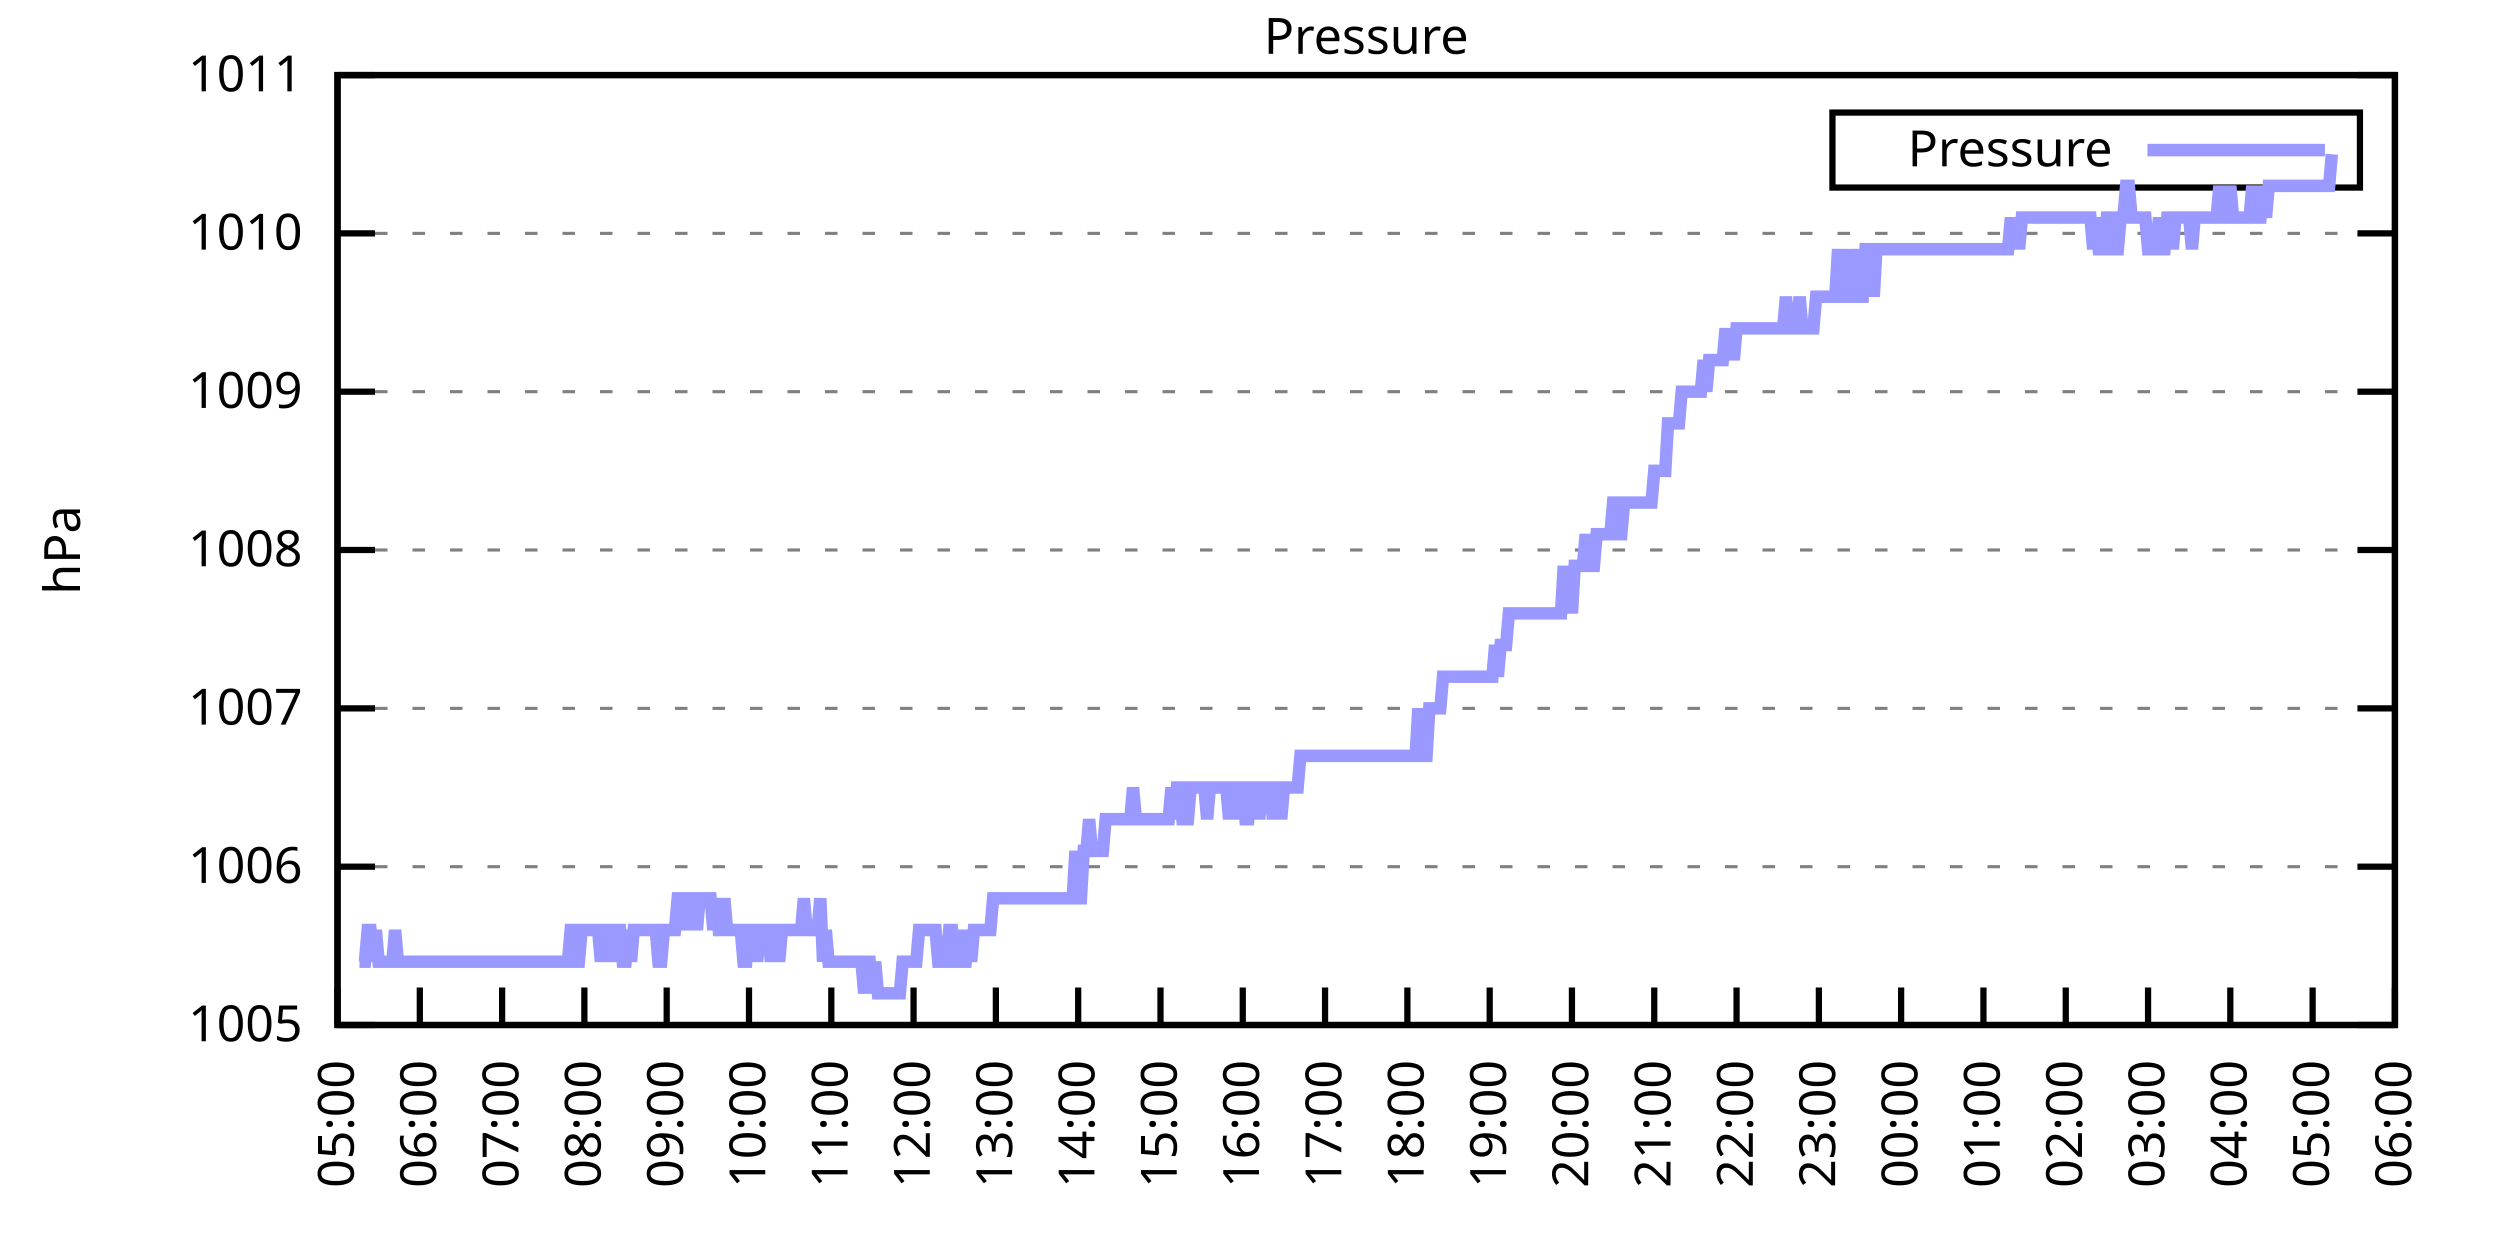
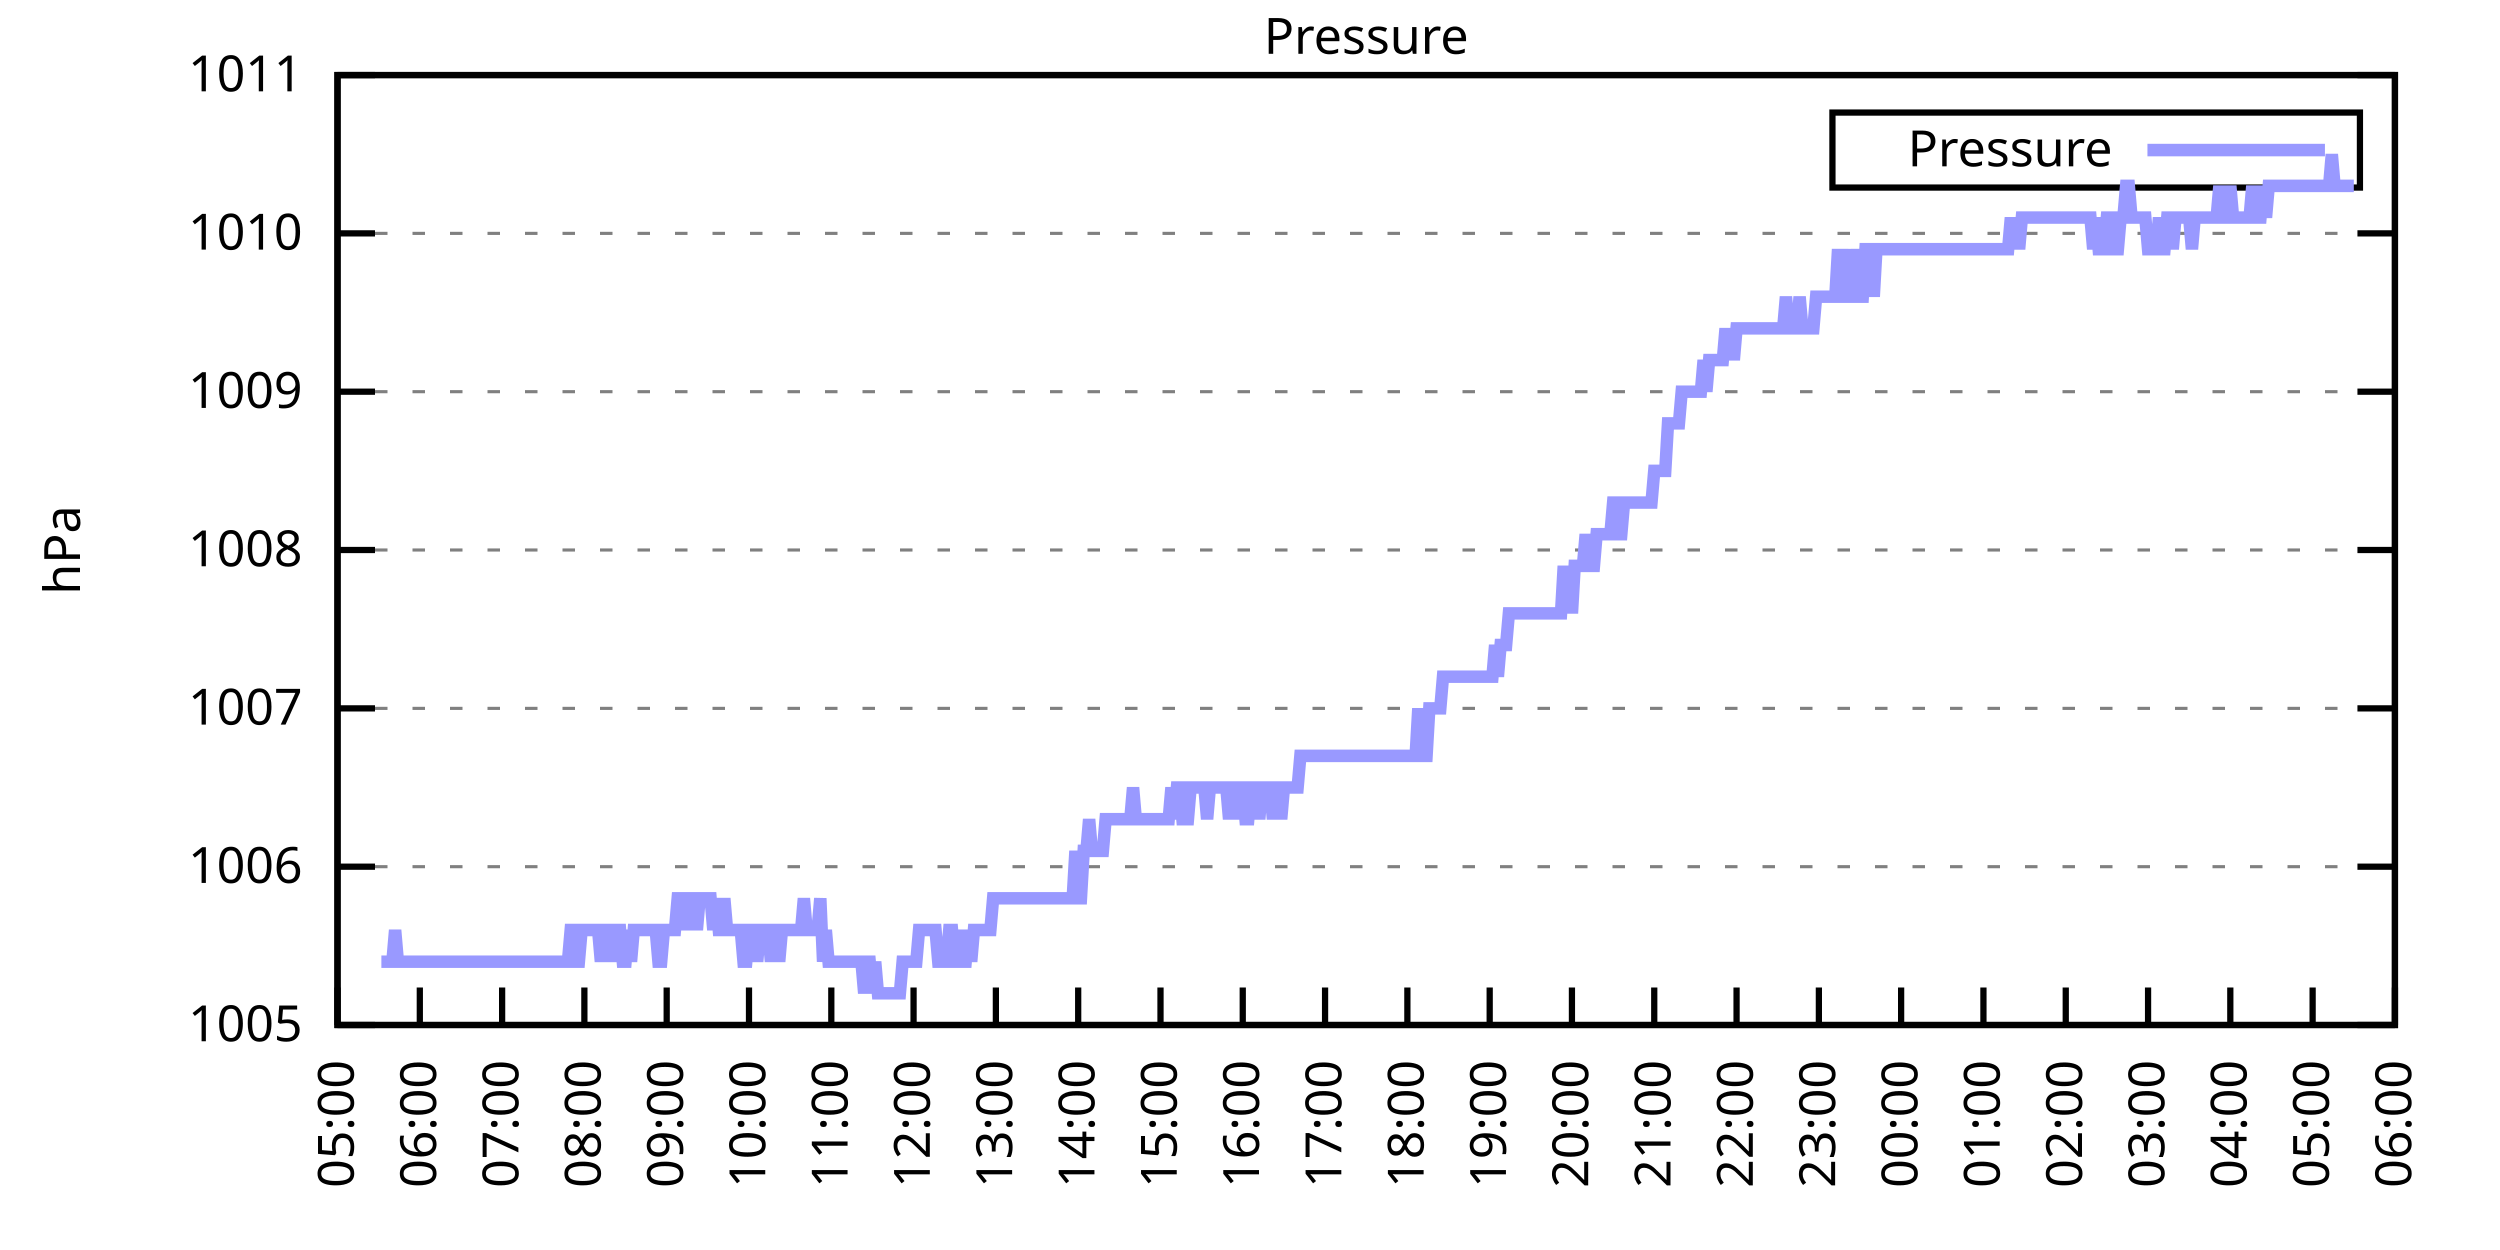
<svg xmlns="http://www.w3.org/2000/svg" xmlns:xlink="http://www.w3.org/1999/xlink" width="400" height="200" viewBox="0 0 400 200">
  <g id="gnuplot_canvas">
    <rect x="0" y="0" width="400" height="200" fill="none" />
    <defs>
      <circle id="gpDot" r="0.5" stroke-width="0.5" stroke="currentColor" />
      <path id="gpPt0" stroke-width="0.333" stroke="currentColor" d="M-1,0 h2 M0,-1 v2" />
      <path id="gpPt1" stroke-width="0.333" stroke="currentColor" d="M-1,-1 L1,1 M1,-1 L-1,1" />
      <path id="gpPt2" stroke-width="0.333" stroke="currentColor" d="M-1,0 L1,0 M0,-1 L0,1 M-1,-1 L1,1 M-1,1 L1,-1" />
      <rect id="gpPt3" stroke-width="0.333" stroke="currentColor" x="-1" y="-1" width="2" height="2" />
      <rect id="gpPt4" stroke-width="0.333" stroke="currentColor" fill="currentColor" x="-1" y="-1" width="2" height="2" />
      <circle id="gpPt5" stroke-width="0.333" stroke="currentColor" cx="0" cy="0" r="1" />
      <use xlink:href="#gpPt5" id="gpPt6" fill="currentColor" stroke="none" />
      <path id="gpPt7" stroke-width="0.333" stroke="currentColor" d="M0,-1.33 L-1.33,0.67 L1.33,0.67 z" />
      <use xlink:href="#gpPt7" id="gpPt8" fill="currentColor" stroke="none" />
      <use xlink:href="#gpPt7" id="gpPt9" stroke="currentColor" transform="rotate(180)" />
      <use xlink:href="#gpPt9" id="gpPt10" fill="currentColor" stroke="none" />
      <use xlink:href="#gpPt3" id="gpPt11" stroke="currentColor" transform="rotate(45)" />
      <use xlink:href="#gpPt11" id="gpPt12" fill="currentColor" stroke="none" />
      <path id="gpPt13" stroke-width="0.333" stroke="currentColor" d="M0,1.330 L1.265,0.411 L0.782,-1.067 L-0.782,-1.076 L-1.265,0.411 z" />
      <use xlink:href="#gpPt13" id="gpPt14" fill="currentColor" stroke="none" />
      <filter id="textbox" filterUnits="objectBoundingBox" x="0" y="0" height="1" width="1">
        <feFlood flood-color="white" flood-opacity="1" result="bgnd" />
        <feComposite in="SourceGraphic" in2="bgnd" operator="atop" />
      </filter>
      <filter id="greybox" filterUnits="objectBoundingBox" x="0" y="0" height="1" width="1">
        <feFlood flood-color="lightgrey" flood-opacity="1" result="grey" />
        <feComposite in="SourceGraphic" in2="grey" operator="atop" />
      </filter>
    </defs>
    <g fill="none" color="white" stroke="currentColor" stroke-width="1.00" stroke-linecap="butt" stroke-linejoin="miter">
</g>
    <g fill="none" color="black" stroke="currentColor" stroke-width="1.00" stroke-linecap="butt" stroke-linejoin="miter">
      <g stroke="none" shape-rendering="crispEdges">
        <polygon fill="rgb(255, 255, 255)" points="54.00,164.00 383.18,164.00 383.18,12.02 54.00,12.02 " />
      </g>
    </g>
    <g fill="none" color="black" stroke="currentColor" stroke-width="1.00" stroke-linecap="butt" stroke-linejoin="miter">
</g>
    <g fill="none" color="black" stroke="black" stroke-width="0.50" stroke-linecap="butt" stroke-linejoin="miter">
</g>
    <g fill="none" color="gray" stroke="currentColor" stroke-width="0.50" stroke-linecap="butt" stroke-linejoin="miter">
      <path stroke="gray" stroke-dasharray="2,4" class="gridline" d="M54.00,164.00 L383.19,164.00  " />
    </g>
    <g fill="none" color="gray" stroke="gray" stroke-width="1.00" stroke-linecap="butt" stroke-linejoin="miter">
</g>
    <g fill="none" color="black" stroke="currentColor" stroke-width="1.00" stroke-linecap="butt" stroke-linejoin="miter">
      <path stroke="black" d="M54.00,164.00 L60.00,164.00 M383.19,164.00 L377.19,164.00  " />
      <g transform="translate(48.40,166.60)" stroke="none" fill="black" font-family="Sans" font-size="8.00" text-anchor="end">
        <text>
          <tspan font-family="Sans"> 1005</tspan>
        </text>
      </g>
    </g>
    <g fill="none" color="black" stroke="currentColor" stroke-width="1.00" stroke-linecap="butt" stroke-linejoin="miter">
</g>
    <g fill="none" color="black" stroke="black" stroke-width="0.50" stroke-linecap="butt" stroke-linejoin="miter">
</g>
    <g fill="none" color="gray" stroke="currentColor" stroke-width="0.50" stroke-linecap="butt" stroke-linejoin="miter">
      <path stroke="gray" stroke-dasharray="2,4" class="gridline" d="M54.00,138.67 L383.19,138.67  " />
    </g>
    <g fill="none" color="gray" stroke="gray" stroke-width="1.00" stroke-linecap="butt" stroke-linejoin="miter">
</g>
    <g fill="none" color="black" stroke="currentColor" stroke-width="1.00" stroke-linecap="butt" stroke-linejoin="miter">
      <path stroke="black" d="M54.00,138.67 L60.00,138.67 M383.19,138.67 L377.19,138.67  " />
      <g transform="translate(48.40,141.27)" stroke="none" fill="black" font-family="Sans" font-size="8.00" text-anchor="end">
        <text>
          <tspan font-family="Sans"> 1006</tspan>
        </text>
      </g>
    </g>
    <g fill="none" color="black" stroke="currentColor" stroke-width="1.00" stroke-linecap="butt" stroke-linejoin="miter">
</g>
    <g fill="none" color="black" stroke="black" stroke-width="0.50" stroke-linecap="butt" stroke-linejoin="miter">
</g>
    <g fill="none" color="gray" stroke="currentColor" stroke-width="0.50" stroke-linecap="butt" stroke-linejoin="miter">
      <path stroke="gray" stroke-dasharray="2,4" class="gridline" d="M54.00,113.34 L383.19,113.34  " />
    </g>
    <g fill="none" color="gray" stroke="gray" stroke-width="1.00" stroke-linecap="butt" stroke-linejoin="miter">
</g>
    <g fill="none" color="black" stroke="currentColor" stroke-width="1.00" stroke-linecap="butt" stroke-linejoin="miter">
      <path stroke="black" d="M54.00,113.34 L60.00,113.34 M383.19,113.34 L377.19,113.34  " />
      <g transform="translate(48.40,115.94)" stroke="none" fill="black" font-family="Sans" font-size="8.00" text-anchor="end">
        <text>
          <tspan font-family="Sans"> 1007</tspan>
        </text>
      </g>
    </g>
    <g fill="none" color="black" stroke="currentColor" stroke-width="1.00" stroke-linecap="butt" stroke-linejoin="miter">
</g>
    <g fill="none" color="black" stroke="black" stroke-width="0.50" stroke-linecap="butt" stroke-linejoin="miter">
</g>
    <g fill="none" color="gray" stroke="currentColor" stroke-width="0.50" stroke-linecap="butt" stroke-linejoin="miter">
      <path stroke="gray" stroke-dasharray="2,4" class="gridline" d="M54.00,88.00 L383.19,88.00  " />
    </g>
    <g fill="none" color="gray" stroke="gray" stroke-width="1.00" stroke-linecap="butt" stroke-linejoin="miter">
</g>
    <g fill="none" color="black" stroke="currentColor" stroke-width="1.00" stroke-linecap="butt" stroke-linejoin="miter">
      <path stroke="black" d="M54.00,88.00 L60.00,88.00 M383.19,88.00 L377.19,88.00  " />
      <g transform="translate(48.40,90.60)" stroke="none" fill="black" font-family="Sans" font-size="8.00" text-anchor="end">
        <text>
          <tspan font-family="Sans"> 1008</tspan>
        </text>
      </g>
    </g>
    <g fill="none" color="black" stroke="currentColor" stroke-width="1.00" stroke-linecap="butt" stroke-linejoin="miter">
</g>
    <g fill="none" color="black" stroke="black" stroke-width="0.50" stroke-linecap="butt" stroke-linejoin="miter">
</g>
    <g fill="none" color="gray" stroke="currentColor" stroke-width="0.50" stroke-linecap="butt" stroke-linejoin="miter">
      <path stroke="gray" stroke-dasharray="2,4" class="gridline" d="M54.00,62.67 L383.19,62.67  " />
    </g>
    <g fill="none" color="gray" stroke="gray" stroke-width="1.00" stroke-linecap="butt" stroke-linejoin="miter">
</g>
    <g fill="none" color="black" stroke="currentColor" stroke-width="1.00" stroke-linecap="butt" stroke-linejoin="miter">
      <path stroke="black" d="M54.00,62.67 L60.00,62.67 M383.19,62.67 L377.19,62.67  " />
      <g transform="translate(48.40,65.27)" stroke="none" fill="black" font-family="Sans" font-size="8.00" text-anchor="end">
        <text>
          <tspan font-family="Sans"> 1009</tspan>
        </text>
      </g>
    </g>
    <g fill="none" color="black" stroke="currentColor" stroke-width="1.00" stroke-linecap="butt" stroke-linejoin="miter">
</g>
    <g fill="none" color="black" stroke="black" stroke-width="0.50" stroke-linecap="butt" stroke-linejoin="miter">
</g>
    <g fill="none" color="gray" stroke="currentColor" stroke-width="0.50" stroke-linecap="butt" stroke-linejoin="miter">
      <path stroke="gray" stroke-dasharray="2,4" class="gridline" d="M54.00,37.34 L383.19,37.34  " />
    </g>
    <g fill="none" color="gray" stroke="gray" stroke-width="1.00" stroke-linecap="butt" stroke-linejoin="miter">
</g>
    <g fill="none" color="black" stroke="currentColor" stroke-width="1.00" stroke-linecap="butt" stroke-linejoin="miter">
      <path stroke="black" d="M54.00,37.34 L60.00,37.34 M383.19,37.34 L377.19,37.34  " />
      <g transform="translate(48.40,39.94)" stroke="none" fill="black" font-family="Sans" font-size="8.00" text-anchor="end">
        <text>
          <tspan font-family="Sans"> 1010</tspan>
        </text>
      </g>
    </g>
    <g fill="none" color="black" stroke="currentColor" stroke-width="1.00" stroke-linecap="butt" stroke-linejoin="miter">
</g>
    <g fill="none" color="black" stroke="black" stroke-width="0.50" stroke-linecap="butt" stroke-linejoin="miter">
</g>
    <g fill="none" color="gray" stroke="currentColor" stroke-width="0.50" stroke-linecap="butt" stroke-linejoin="miter">
      <path stroke="gray" stroke-dasharray="2,4" class="gridline" d="M54.00,12.01 L383.19,12.01  " />
    </g>
    <g fill="none" color="gray" stroke="gray" stroke-width="1.00" stroke-linecap="butt" stroke-linejoin="miter">
</g>
    <g fill="none" color="black" stroke="currentColor" stroke-width="1.00" stroke-linecap="butt" stroke-linejoin="miter">
      <path stroke="black" d="M54.00,12.01 L60.00,12.01 M383.19,12.01 L377.19,12.01  " />
      <g transform="translate(48.40,14.61)" stroke="none" fill="black" font-family="Sans" font-size="8.00" text-anchor="end">
        <text>
          <tspan font-family="Sans"> 1011</tspan>
        </text>
      </g>
    </g>
    <g fill="none" color="black" stroke="currentColor" stroke-width="1.00" stroke-linecap="butt" stroke-linejoin="miter">
      <path stroke="black" d="M54.00,164.00 L54.00,158.00  " />
      <g transform="translate(56.60,169.60) rotate(270.00)" stroke="none" fill="black" font-family="Sans" font-size="8.00" text-anchor="end">
        <text>
          <tspan font-family="Sans">05:00</tspan>
        </text>
      </g>
    </g>
    <g fill="none" color="black" stroke="currentColor" stroke-width="1.00" stroke-linecap="butt" stroke-linejoin="miter">
      <path stroke="black" d="M67.17,164.00 L67.17,158.00  " />
      <g transform="translate(69.77,169.60) rotate(270.00)" stroke="none" fill="black" font-family="Sans" font-size="8.00" text-anchor="end">
        <text>
          <tspan font-family="Sans">06:00</tspan>
        </text>
      </g>
    </g>
    <g fill="none" color="black" stroke="currentColor" stroke-width="1.00" stroke-linecap="butt" stroke-linejoin="miter">
      <path stroke="black" d="M80.34,164.00 L80.34,158.00  " />
      <g transform="translate(82.94,169.60) rotate(270.00)" stroke="none" fill="black" font-family="Sans" font-size="8.00" text-anchor="end">
        <text>
          <tspan font-family="Sans">07:00</tspan>
        </text>
      </g>
    </g>
    <g fill="none" color="black" stroke="currentColor" stroke-width="1.00" stroke-linecap="butt" stroke-linejoin="miter">
      <path stroke="black" d="M93.50,164.00 L93.50,158.00  " />
      <g transform="translate(96.10,169.60) rotate(270.00)" stroke="none" fill="black" font-family="Sans" font-size="8.00" text-anchor="end">
        <text>
          <tspan font-family="Sans">08:00</tspan>
        </text>
      </g>
    </g>
    <g fill="none" color="black" stroke="currentColor" stroke-width="1.00" stroke-linecap="butt" stroke-linejoin="miter">
      <path stroke="black" d="M106.67,164.00 L106.67,158.00  " />
      <g transform="translate(109.27,169.60) rotate(270.00)" stroke="none" fill="black" font-family="Sans" font-size="8.00" text-anchor="end">
        <text>
          <tspan font-family="Sans">09:00</tspan>
        </text>
      </g>
    </g>
    <g fill="none" color="black" stroke="currentColor" stroke-width="1.00" stroke-linecap="butt" stroke-linejoin="miter">
      <path stroke="black" d="M119.84,164.00 L119.84,158.00  " />
      <g transform="translate(122.44,169.60) rotate(270.00)" stroke="none" fill="black" font-family="Sans" font-size="8.00" text-anchor="end">
        <text>
          <tspan font-family="Sans">10:00</tspan>
        </text>
      </g>
    </g>
    <g fill="none" color="black" stroke="currentColor" stroke-width="1.00" stroke-linecap="butt" stroke-linejoin="miter">
      <path stroke="black" d="M133.01,164.00 L133.01,158.00  " />
      <g transform="translate(135.61,169.60) rotate(270.00)" stroke="none" fill="black" font-family="Sans" font-size="8.00" text-anchor="end">
        <text>
          <tspan font-family="Sans">11:00</tspan>
        </text>
      </g>
    </g>
    <g fill="none" color="black" stroke="currentColor" stroke-width="1.00" stroke-linecap="butt" stroke-linejoin="miter">
      <path stroke="black" d="M146.17,164.00 L146.17,158.00  " />
      <g transform="translate(148.77,169.60) rotate(270.00)" stroke="none" fill="black" font-family="Sans" font-size="8.00" text-anchor="end">
        <text>
          <tspan font-family="Sans">12:00</tspan>
        </text>
      </g>
    </g>
    <g fill="none" color="black" stroke="currentColor" stroke-width="1.00" stroke-linecap="butt" stroke-linejoin="miter">
      <path stroke="black" d="M159.34,164.00 L159.34,158.00  " />
      <g transform="translate(161.94,169.60) rotate(270.00)" stroke="none" fill="black" font-family="Sans" font-size="8.00" text-anchor="end">
        <text>
          <tspan font-family="Sans">13:00</tspan>
        </text>
      </g>
    </g>
    <g fill="none" color="black" stroke="currentColor" stroke-width="1.00" stroke-linecap="butt" stroke-linejoin="miter">
      <path stroke="black" d="M172.51,164.00 L172.51,158.00  " />
      <g transform="translate(175.11,169.60) rotate(270.00)" stroke="none" fill="black" font-family="Sans" font-size="8.00" text-anchor="end">
        <text>
          <tspan font-family="Sans">14:00</tspan>
        </text>
      </g>
    </g>
    <g fill="none" color="black" stroke="currentColor" stroke-width="1.00" stroke-linecap="butt" stroke-linejoin="miter">
      <path stroke="black" d="M185.68,164.00 L185.68,158.00  " />
      <g transform="translate(188.28,169.60) rotate(270.00)" stroke="none" fill="black" font-family="Sans" font-size="8.00" text-anchor="end">
        <text>
          <tspan font-family="Sans">15:00</tspan>
        </text>
      </g>
    </g>
    <g fill="none" color="black" stroke="currentColor" stroke-width="1.00" stroke-linecap="butt" stroke-linejoin="miter">
      <path stroke="black" d="M198.84,164.00 L198.84,158.00  " />
      <g transform="translate(201.44,169.60) rotate(270.00)" stroke="none" fill="black" font-family="Sans" font-size="8.00" text-anchor="end">
        <text>
          <tspan font-family="Sans">16:00</tspan>
        </text>
      </g>
    </g>
    <g fill="none" color="black" stroke="currentColor" stroke-width="1.00" stroke-linecap="butt" stroke-linejoin="miter">
      <path stroke="black" d="M212.01,164.00 L212.01,158.00  " />
      <g transform="translate(214.61,169.60) rotate(270.00)" stroke="none" fill="black" font-family="Sans" font-size="8.00" text-anchor="end">
        <text>
          <tspan font-family="Sans">17:00</tspan>
        </text>
      </g>
    </g>
    <g fill="none" color="black" stroke="currentColor" stroke-width="1.00" stroke-linecap="butt" stroke-linejoin="miter">
      <path stroke="black" d="M225.18,164.00 L225.18,158.00  " />
      <g transform="translate(227.78,169.60) rotate(270.00)" stroke="none" fill="black" font-family="Sans" font-size="8.00" text-anchor="end">
        <text>
          <tspan font-family="Sans">18:00</tspan>
        </text>
      </g>
    </g>
    <g fill="none" color="black" stroke="currentColor" stroke-width="1.00" stroke-linecap="butt" stroke-linejoin="miter">
      <path stroke="black" d="M238.35,164.00 L238.35,158.00  " />
      <g transform="translate(240.95,169.60) rotate(270.00)" stroke="none" fill="black" font-family="Sans" font-size="8.00" text-anchor="end">
        <text>
          <tspan font-family="Sans">19:00</tspan>
        </text>
      </g>
    </g>
    <g fill="none" color="black" stroke="currentColor" stroke-width="1.00" stroke-linecap="butt" stroke-linejoin="miter">
      <path stroke="black" d="M251.51,164.00 L251.51,158.00  " />
      <g transform="translate(254.11,169.60) rotate(270.00)" stroke="none" fill="black" font-family="Sans" font-size="8.00" text-anchor="end">
        <text>
          <tspan font-family="Sans">20:00</tspan>
        </text>
      </g>
    </g>
    <g fill="none" color="black" stroke="currentColor" stroke-width="1.00" stroke-linecap="butt" stroke-linejoin="miter">
      <path stroke="black" d="M264.68,164.00 L264.68,158.00  " />
      <g transform="translate(267.28,169.60) rotate(270.00)" stroke="none" fill="black" font-family="Sans" font-size="8.00" text-anchor="end">
        <text>
          <tspan font-family="Sans">21:00</tspan>
        </text>
      </g>
    </g>
    <g fill="none" color="black" stroke="currentColor" stroke-width="1.00" stroke-linecap="butt" stroke-linejoin="miter">
      <path stroke="black" d="M277.85,164.00 L277.85,158.00  " />
      <g transform="translate(280.45,169.60) rotate(270.00)" stroke="none" fill="black" font-family="Sans" font-size="8.00" text-anchor="end">
        <text>
          <tspan font-family="Sans">22:00</tspan>
        </text>
      </g>
    </g>
    <g fill="none" color="black" stroke="currentColor" stroke-width="1.00" stroke-linecap="butt" stroke-linejoin="miter">
      <path stroke="black" d="M291.02,164.00 L291.02,158.00  " />
      <g transform="translate(293.62,169.60) rotate(270.00)" stroke="none" fill="black" font-family="Sans" font-size="8.00" text-anchor="end">
        <text>
          <tspan font-family="Sans">23:00</tspan>
        </text>
      </g>
    </g>
    <g fill="none" color="black" stroke="currentColor" stroke-width="1.00" stroke-linecap="butt" stroke-linejoin="miter">
      <path stroke="black" d="M304.18,164.00 L304.18,158.00  " />
      <g transform="translate(306.78,169.60) rotate(270.00)" stroke="none" fill="black" font-family="Sans" font-size="8.00" text-anchor="end">
        <text>
          <tspan font-family="Sans">00:00</tspan>
        </text>
      </g>
    </g>
    <g fill="none" color="black" stroke="currentColor" stroke-width="1.00" stroke-linecap="butt" stroke-linejoin="miter">
      <path stroke="black" d="M317.35,164.00 L317.35,158.00  " />
      <g transform="translate(319.95,169.60) rotate(270.00)" stroke="none" fill="black" font-family="Sans" font-size="8.00" text-anchor="end">
        <text>
          <tspan font-family="Sans">01:00</tspan>
        </text>
      </g>
    </g>
    <g fill="none" color="black" stroke="currentColor" stroke-width="1.00" stroke-linecap="butt" stroke-linejoin="miter">
      <path stroke="black" d="M330.52,164.00 L330.52,158.00  " />
      <g transform="translate(333.12,169.60) rotate(270.00)" stroke="none" fill="black" font-family="Sans" font-size="8.00" text-anchor="end">
        <text>
          <tspan font-family="Sans">02:00</tspan>
        </text>
      </g>
    </g>
    <g fill="none" color="black" stroke="currentColor" stroke-width="1.00" stroke-linecap="butt" stroke-linejoin="miter">
      <path stroke="black" d="M343.69,164.00 L343.69,158.00  " />
      <g transform="translate(346.29,169.60) rotate(270.00)" stroke="none" fill="black" font-family="Sans" font-size="8.00" text-anchor="end">
        <text>
          <tspan font-family="Sans">03:00</tspan>
        </text>
      </g>
    </g>
    <g fill="none" color="black" stroke="currentColor" stroke-width="1.00" stroke-linecap="butt" stroke-linejoin="miter">
      <path stroke="black" d="M356.85,164.00 L356.85,158.00  " />
      <g transform="translate(359.45,169.60) rotate(270.00)" stroke="none" fill="black" font-family="Sans" font-size="8.00" text-anchor="end">
        <text>
          <tspan font-family="Sans">04:00</tspan>
        </text>
      </g>
    </g>
    <g fill="none" color="black" stroke="currentColor" stroke-width="1.00" stroke-linecap="butt" stroke-linejoin="miter">
      <path stroke="black" d="M370.02,164.00 L370.02,158.00  " />
      <g transform="translate(372.62,169.60) rotate(270.00)" stroke="none" fill="black" font-family="Sans" font-size="8.00" text-anchor="end">
        <text>
          <tspan font-family="Sans">05:00</tspan>
        </text>
      </g>
    </g>
    <g fill="none" color="black" stroke="currentColor" stroke-width="1.00" stroke-linecap="butt" stroke-linejoin="miter">
      <path stroke="black" d="M383.19,164.00 L383.19,158.00  " />
      <g transform="translate(385.79,169.60) rotate(270.00)" stroke="none" fill="black" font-family="Sans" font-size="8.00" text-anchor="end">
        <text>
          <tspan font-family="Sans">06:00</tspan>
        </text>
      </g>
    </g>
    <g fill="none" color="black" stroke="currentColor" stroke-width="1.00" stroke-linecap="butt" stroke-linejoin="miter">
</g>
    <g fill="none" color="black" stroke="currentColor" stroke-width="1.00" stroke-linecap="butt" stroke-linejoin="miter">
      <path stroke="black" d="M54.00,12.01 L54.00,164.00 L383.19,164.00 L383.19,12.01 L54.00,12.01 Z  " />
    </g>
    <g fill="none" color="black" stroke="currentColor" stroke-width="1.00" stroke-linecap="butt" stroke-linejoin="miter">
</g>
    <g fill="none" color="black" stroke="currentColor" stroke-width="1.00" stroke-linecap="butt" stroke-linejoin="miter">
      <path stroke="black" d="M293.19,30.01 L293.19,18.01 L377.59,18.01 L377.59,30.01 L293.19,30.01 Z  " />
    </g>
    <g id="Pressure_plot_1">
      <g fill="none" color="white" stroke="black" stroke-width="2.00" stroke-linecap="butt" stroke-linejoin="miter">
</g>
      <g fill="none" color="black" stroke="currentColor" stroke-width="2.00" stroke-linecap="butt" stroke-linejoin="miter">
        <g transform="translate(337.99,26.61)" stroke="none" fill="black" font-family="Sans" font-size="8.00" text-anchor="end">
          <text>
            <tspan font-family="Sans">Pressure</tspan>
          </text>
        </g>
      </g>
      <g fill="none" color="black" stroke="currentColor" stroke-width="2.00" stroke-linecap="butt" stroke-linejoin="miter">
-         <path stroke="rgb(153, 153, 255)" d="M343.59,24.01 L371.99,24.01 M57.51,153.87 L57.95,153.87 L58.39,153.87 L58.83,148.80 L59.27,148.80 L59.71,153.87   L60.14,148.80 L60.58,153.87 L61.02,153.87 L61.46,153.87 L61.90,153.87 L62.34,153.87 L62.78,153.87 L63.22,148.80   L63.66,153.87 L64.10,153.87 L64.53,153.87 L64.97,153.87 L65.41,153.87 L65.85,153.87 L66.29,153.87 L66.73,153.87   L67.17,153.87 L67.61,153.87 L68.05,153.87 L68.48,153.87 L68.92,153.87 L69.36,153.87 L69.80,153.87 L70.24,153.87   L70.68,153.87 L71.12,153.87 L71.56,153.87 L72.00,153.87 L72.43,153.87 L72.87,153.87 L73.31,153.87 L73.75,153.87   L74.19,153.87 L74.63,153.87 L75.07,153.87 L75.51,153.87 L75.95,153.87 L76.38,153.87 L76.82,153.87 L77.26,153.87   L77.70,153.87 L78.14,153.87 L78.58,153.87 L79.02,153.87 L79.46,153.87 L79.90,153.87 L80.34,153.87 L80.77,153.87   L81.21,153.87 L81.65,153.87 L82.09,153.87 L82.53,153.87 L82.97,153.87 L83.41,153.87 L83.85,153.87 L84.29,153.87   L84.72,153.87 L85.16,153.87 L85.60,153.87 L86.04,153.87 L86.48,153.87 L86.92,153.87 L87.36,153.87 L87.80,153.87   L88.24,153.87 L88.67,153.87 L89.11,153.87 L89.55,153.87 L89.99,153.87 L90.43,153.87 L90.87,153.87 L91.31,148.80   L91.75,148.80 L92.19,153.87 L92.62,153.87 L93.06,148.80 L93.50,148.80 L93.94,148.80 L94.38,148.80 L94.82,148.80   L95.26,148.80 L95.70,148.80 L96.14,153.87 L96.58,148.80 L97.01,148.80 L97.45,148.80 L97.89,153.87 L98.33,148.80   L98.77,148.80 L99.21,148.80 L99.65,153.87 L100.09,153.87 L100.53,148.80 L100.96,153.87 L101.40,148.80 L101.84,148.80   L102.28,148.80 L102.72,148.80 L103.16,148.80 L103.60,148.80 L104.04,148.80 L104.48,148.80 L104.91,148.80 L105.35,153.87   L105.79,153.87 L106.23,148.80 L106.67,148.80 L107.11,148.80 L107.55,148.80 L107.99,148.80 L108.43,143.73 L108.87,143.73   L109.30,143.73 L109.74,148.80 L110.18,143.73 L110.62,143.73 L111.06,143.73 L111.50,148.80 L111.94,143.73 L112.38,143.73   L112.82,143.73 L113.25,143.73 L113.69,143.73 L114.13,148.80 L114.57,143.73 L115.01,148.80 L115.45,148.80 L115.89,143.73   L116.33,148.80 L116.77,148.80 L117.20,148.80 L117.64,148.80 L118.08,148.80 L118.52,148.80 L118.96,153.87 L119.40,153.87   L119.84,148.80 L120.28,148.80 L120.72,148.80 L121.15,153.87 L121.59,148.80 L122.03,148.80 L122.47,148.80 L122.91,148.80   L123.35,153.87 L123.79,148.80 L124.23,148.80 L124.67,153.87 L125.11,148.80 L125.54,148.80 L125.98,148.80 L126.42,148.80   L126.86,148.80 L127.30,148.80 L127.74,148.80 L128.18,148.80 L128.62,143.73 L129.06,148.80 L129.49,148.80 L129.93,148.80   L130.37,148.80 L130.81,148.80 L131.25,143.73 L131.69,153.87 L132.13,148.80 L132.57,153.87 L133.01,153.87 L133.44,153.87   L133.88,153.87 L134.32,153.87 L134.76,153.87 L135.20,153.87 L135.64,153.87 L136.08,153.87 L136.52,153.87 L136.96,153.87   L137.39,153.87 L137.83,153.87 L138.27,158.93 L138.71,153.87 L139.15,153.87 L139.59,158.93 L140.03,153.87 L140.47,158.93   L140.91,158.93 L141.35,158.93 L141.78,158.93 L142.22,158.93 L142.66,158.93 L143.10,158.93 L143.54,158.93 L143.98,158.93   L144.42,153.87 L144.86,153.87 L145.30,153.87 L145.73,153.87 L146.17,153.87 L146.61,153.87 L147.05,148.80 L147.49,148.80   L147.93,148.80 L148.37,148.80 L148.81,148.80 L149.25,148.80 L149.68,148.80 L150.12,153.87 L150.56,153.87 L151.00,153.87   L151.44,153.87 L151.88,148.80 L152.32,148.80 L152.76,153.87 L153.20,153.87 L153.63,148.80 L154.07,153.87 L154.51,153.87   L154.95,148.80 L155.39,153.87 L155.83,148.80 L156.27,148.80 L156.71,148.80 L157.15,148.80 L157.59,148.80 L158.02,148.80   L158.46,148.80 L158.90,143.73 L159.34,143.73 L159.78,143.73 L160.22,143.73 L160.66,143.73 L161.10,143.73 L161.54,143.73   L161.97,143.73 L162.41,143.73 L162.85,143.73 L163.29,143.73 L163.73,143.73 L164.17,143.73 L164.61,143.73 L165.05,143.73   L165.49,143.73 L165.92,143.73 L166.36,143.73 L166.80,143.73 L167.24,143.73 L167.68,143.73 L168.12,143.73 L168.56,143.73   L169.00,143.73 L169.44,143.73 L169.87,143.73 L170.31,143.73 L170.75,143.73 L171.19,143.73 L171.63,143.73 L172.07,136.14   L172.51,143.73 L172.95,143.73 L173.39,136.14 L173.83,136.14 L174.26,131.07 L174.70,136.14 L175.14,136.14 L175.58,136.14   L176.02,136.14 L176.46,136.14 L176.90,131.07 L177.34,131.07 L177.78,131.07 L178.21,131.07 L178.65,131.07 L179.09,131.07   L179.53,131.07 L179.97,131.07 L180.41,131.07 L180.85,131.07 L181.29,126.00 L181.73,131.07 L182.16,131.07 L182.60,131.07   L183.04,131.07 L183.48,131.07 L183.92,131.07 L184.36,131.07 L184.80,131.07 L185.24,131.07 L185.68,131.07 L186.11,131.07   L186.55,131.07 L186.99,131.07 L187.43,126.00 L187.87,131.07 L188.31,126.00 L188.75,126.00 L189.19,131.07 L189.63,131.07   L190.07,131.07 L190.50,126.00 L190.94,126.00 L191.38,126.00 L191.82,126.00 L192.26,126.00 L192.70,126.00 L193.14,131.07   L193.58,126.00 L194.02,126.00 L194.45,126.00 L194.89,126.00 L195.33,126.00 L195.77,126.00 L196.21,126.00 L196.65,131.07   L197.09,126.00 L197.53,126.00 L197.97,131.07 L198.40,126.00 L198.84,126.00 L199.28,131.07 L199.72,131.07 L200.16,126.00   L200.60,126.00 L201.04,126.00 L201.48,131.07 L201.92,126.00 L202.35,126.00 L202.79,126.00 L203.23,126.00 L203.67,131.07   L204.11,126.00 L204.55,126.00 L204.99,131.07 L205.43,126.00 L205.87,126.00 L206.31,126.00 L206.74,126.00 L207.18,126.00   L207.62,126.00 L208.06,120.94 L208.50,120.94 L208.94,120.94 L209.38,120.94 L209.82,120.94 L210.26,120.94 L210.69,120.94   L211.13,120.94 L211.57,120.94 L212.01,120.94 L212.45,120.94 L212.89,120.94 L213.33,120.94 L213.77,120.94 L214.21,120.94   L214.64,120.94 L215.08,120.94 L215.52,120.94 L215.96,120.94 L216.40,120.94 L216.84,120.94 L217.28,120.94 L217.72,120.94   L218.16,120.94 L218.60,120.94 L219.03,120.94 L219.47,120.94 L219.91,120.94 L220.35,120.94 L220.79,120.94 L221.23,120.94   L221.67,120.94 L222.11,120.94 L222.55,120.94 L222.98,120.94 L223.42,120.94 L223.86,120.94 L224.30,120.94 L224.74,120.94   L225.18,120.94 L225.62,120.94 L226.06,120.94 L226.50,120.94 L226.93,113.34 L227.37,120.94 L227.81,120.94 L228.25,120.94   L228.69,113.34 L229.13,113.34 L229.57,113.34 L230.01,113.34 L230.45,113.34 L230.88,108.27 L231.32,108.27 L231.76,108.27   L232.20,108.27 L232.64,108.27 L233.08,108.27 L233.52,108.27 L233.96,108.27 L234.40,108.27 L234.84,108.27 L235.27,108.27   L235.71,108.27 L236.15,108.27 L236.59,108.27 L237.03,108.27 L237.47,108.27 L237.91,108.27 L238.35,108.27 L238.79,108.27   L239.22,103.20 L239.66,108.27 L240.10,103.20 L240.54,103.20 L240.98,103.20 L241.42,98.14 L241.86,98.14 L242.30,98.14   L242.74,98.14 L243.17,98.14 L243.61,98.14 L244.05,98.14 L244.49,98.14 L244.93,98.14 L245.37,98.14 L245.81,98.14   L246.25,98.14 L246.69,98.14 L247.12,98.14 L247.56,98.14 L248.00,98.14 L248.44,98.14 L248.88,98.14 L249.32,98.14   L249.76,98.14 L250.20,90.54 L250.64,98.14 L251.08,90.54 L251.51,98.14 L251.95,90.54 L252.39,90.54 L252.83,90.54   L253.27,90.54 L253.71,85.47 L254.15,90.54 L254.59,90.54 L255.03,90.54 L255.46,85.47 L255.90,85.47 L256.34,85.47   L256.78,85.47 L257.22,85.47 L257.66,85.47 L258.10,80.41 L258.54,80.41 L258.98,85.47 L259.41,85.47 L259.85,80.41   L260.29,80.41 L260.73,80.41 L261.17,80.41 L261.61,80.41 L262.05,80.41 L262.49,80.41 L262.93,80.41 L263.36,80.41   L263.80,80.41 L264.24,80.41 L264.68,75.34 L265.12,75.34 L265.56,75.34 L266.00,75.34 L266.44,75.34 L266.88,67.74   L267.32,67.74 L267.75,67.74 L268.19,67.74 L268.63,67.74 L269.07,62.67 L269.51,62.67 L269.95,62.67 L270.39,62.67   L270.83,62.67 L271.27,62.67 L271.70,62.67 L272.14,62.67 L272.58,57.61 L273.02,62.67 L273.46,57.61 L273.90,57.61   L274.34,57.61 L274.78,57.61 L275.22,57.61 L275.65,57.61 L276.09,52.54 L276.53,57.61 L276.97,52.54 L277.41,57.61   L277.85,52.54 L278.29,52.54 L278.73,52.54 L279.17,52.54 L279.60,52.54 L280.04,52.54 L280.48,52.54 L280.92,52.54   L281.36,52.54 L281.80,52.54 L282.24,52.54 L282.68,52.54 L283.12,52.54 L283.56,52.54 L283.99,52.54 L284.43,52.54   L284.87,52.54 L285.31,52.54 L285.75,47.47 L286.19,52.54 L286.63,52.54 L287.07,52.54 L287.51,52.54 L287.94,47.47   L288.38,52.54 L288.82,52.54 L289.26,52.54 L289.70,52.54 L290.14,52.54 L290.58,47.47 L291.02,47.47 L291.46,47.47   L291.89,47.47 L292.33,47.47 L292.77,47.47 L293.21,47.47 L293.65,47.47 L294.09,39.87 L294.53,47.47 L294.97,47.47   L295.41,39.87 L295.84,47.47 L296.28,47.47 L296.72,47.47 L297.16,39.87 L297.60,47.47 L298.04,47.47 L298.48,39.87   L298.92,39.87 L299.36,39.87 L299.80,47.47 L300.23,39.87 L300.67,39.87 L301.11,39.87 L301.55,39.87 L301.99,39.87   L302.43,39.87 L302.87,39.87 L303.31,39.87 L303.75,39.87 L304.18,39.87 L304.62,39.87 L305.06,39.87 L305.50,39.87   L305.94,39.87 L306.38,39.87 L306.82,39.87 L307.26,39.87 L307.70,39.87 L308.13,39.87 L308.57,39.87 L309.01,39.87   L309.45,39.87 L309.89,39.87 L310.33,39.87 L310.77,39.87 L311.21,39.87 L311.65,39.87 L312.08,39.87 L312.52,39.87   L312.96,39.87 L313.40,39.87 L313.84,39.87 L314.28,39.87 L314.72,39.87 L315.16,39.87 L315.60,39.87 L316.04,39.87   L316.47,39.87 L316.91,39.87 L317.35,39.87 L317.79,39.87 L318.23,39.87 L318.67,39.87 L319.11,39.87 L319.55,39.87   L319.99,39.87 L320.42,39.87 L320.86,39.87 L321.30,39.87 L321.74,34.81 L322.18,39.87 L322.62,34.81 L323.06,39.87   L323.50,34.81 L323.94,34.81 L324.37,34.81 L324.81,34.81 L325.25,34.81 L325.69,34.81 L326.13,34.81 L326.57,34.81   L327.01,34.81 L327.45,34.81 L327.89,34.81 L328.33,34.81 L328.76,34.81 L329.20,34.81 L329.64,34.81 L330.08,34.81   L330.52,34.81 L330.96,34.81 L331.40,34.81 L331.84,34.81 L332.28,34.81 L332.71,34.81 L333.15,34.81 L333.59,34.81   L334.03,34.81 L334.47,34.81 L334.91,39.87 L335.35,34.81 L335.79,39.87 L336.23,39.87 L336.66,39.87 L337.10,34.81   L337.54,34.81 L337.98,39.87 L338.42,39.87 L338.86,39.87 L339.30,34.81 L339.74,34.81 L340.18,29.74 L340.61,29.74   L341.05,34.81 L341.49,34.81 L341.93,34.81 L342.37,34.81 L342.81,34.81 L343.25,34.81 L343.69,39.87 L344.13,39.87   L344.57,39.87 L345.00,39.87 L345.44,34.81 L345.88,39.87 L346.32,39.87 L346.76,34.81 L347.20,34.81 L347.64,39.87   L348.08,34.81 L348.52,34.81 L348.95,34.81 L349.39,34.81 L349.83,34.81 L350.27,34.81 L350.71,39.87 L351.15,34.81   L351.59,34.81 L352.03,34.81 L352.47,34.81 L352.90,34.81 L353.34,34.81 L353.78,34.81 L354.22,34.81 L354.66,34.81   L355.10,29.74 L355.54,34.81 L355.98,34.81 L356.42,34.81 L356.85,29.74 L357.29,34.81 L357.73,34.81 L358.17,34.81   L358.61,34.81 L359.05,34.81 L359.49,34.81 L359.93,34.81 L360.37,29.74 L360.81,34.81 L361.24,34.81 L361.68,34.81   L362.12,29.74 L362.56,34.81 L363.00,29.74 L363.44,29.74 L363.88,29.74 L364.32,29.74 L364.76,29.74 L365.19,29.74   L365.63,29.74 L366.07,29.74 L366.51,29.74 L366.95,29.74 L367.39,29.74 L367.83,29.74 L368.27,29.74 L368.71,29.74   L369.14,29.74 L369.58,29.74 L370.02,29.74 L370.46,29.74 L370.90,29.74 L371.34,29.74 L371.78,29.74 L372.22,29.74   L372.66,29.74 L373.09,24.68  " />
+         <path stroke="rgb(153, 153, 255)" d="M343.59,24.01 L371.99,24.01 M61.02,153.87 L61.46,153.87 L61.90,153.87 L62.34,153.87 L62.78,153.87 L63.22,148.80   L63.66,153.87 L64.10,153.87 L64.53,153.87 L64.97,153.87 L65.41,153.87 L65.85,153.87 L66.29,153.87 L66.73,153.87   L67.17,153.87 L67.61,153.87 L68.05,153.87 L68.48,153.87 L68.92,153.87 L69.36,153.87 L69.80,153.87 L70.24,153.87   L70.68,153.87 L71.12,153.87 L71.56,153.87 L72.00,153.87 L72.43,153.87 L72.87,153.87 L73.31,153.87 L73.75,153.87   L74.19,153.87 L74.63,153.87 L75.07,153.87 L75.51,153.87 L75.95,153.87 L76.38,153.87 L76.82,153.87 L77.26,153.87   L77.70,153.87 L78.14,153.87 L78.58,153.87 L79.02,153.87 L79.46,153.87 L79.90,153.87 L80.34,153.87 L80.77,153.87   L81.21,153.87 L81.65,153.87 L82.09,153.87 L82.53,153.87 L82.97,153.87 L83.41,153.87 L83.85,153.87 L84.29,153.87   L84.72,153.87 L85.16,153.87 L85.60,153.87 L86.04,153.87 L86.48,153.87 L86.92,153.87 L87.36,153.87 L87.80,153.87   L88.24,153.87 L88.67,153.87 L89.11,153.87 L89.55,153.87 L89.99,153.87 L90.43,153.87 L90.87,153.87 L91.31,148.80   L91.75,148.80 L92.19,153.87 L92.62,153.87 L93.06,148.80 L93.50,148.80 L93.94,148.80 L94.38,148.80 L94.82,148.80   L95.26,148.80 L95.70,148.80 L96.14,153.87 L96.58,148.80 L97.01,148.80 L97.45,148.80 L97.89,153.87 L98.33,148.80   L98.77,148.80 L99.21,148.80 L99.65,153.87 L100.09,153.87 L100.53,148.80 L100.96,153.87 L101.40,148.80 L101.84,148.80   L102.28,148.80 L102.72,148.80 L103.16,148.80 L103.60,148.80 L104.04,148.80 L104.48,148.80 L104.91,148.80 L105.35,153.87   L105.79,153.87 L106.23,148.80 L106.67,148.80 L107.11,148.80 L107.55,148.80 L107.99,148.80 L108.43,143.73 L108.87,143.73   L109.30,143.73 L109.74,148.80 L110.18,143.73 L110.62,143.73 L111.06,143.73 L111.50,148.80 L111.94,143.73 L112.38,143.73   L112.82,143.73 L113.25,143.73 L113.69,143.73 L114.13,148.80 L114.57,143.73 L115.01,148.80 L115.45,148.80 L115.89,143.73   L116.33,148.80 L116.77,148.80 L117.20,148.80 L117.64,148.80 L118.08,148.80 L118.52,148.80 L118.96,153.87 L119.40,153.87   L119.84,148.80 L120.28,148.80 L120.72,148.80 L121.15,153.87 L121.59,148.80 L122.03,148.80 L122.47,148.80 L122.91,148.80   L123.35,153.87 L123.79,148.80 L124.23,148.80 L124.67,153.87 L125.11,148.80 L125.54,148.80 L125.98,148.80 L126.42,148.80   L126.86,148.80 L127.30,148.80 L127.74,148.80 L128.18,148.80 L128.62,143.73 L129.06,148.80 L129.49,148.80 L129.93,148.80   L130.37,148.80 L130.81,148.80 L131.25,143.73 L131.69,153.87 L132.13,148.80 L132.57,153.87 L133.01,153.87 L133.44,153.87   L133.88,153.87 L134.32,153.87 L134.76,153.87 L135.20,153.87 L135.64,153.87 L136.08,153.87 L136.52,153.87 L136.96,153.87   L137.39,153.87 L137.83,153.87 L138.27,158.93 L138.71,153.87 L139.15,153.87 L139.59,158.93 L140.03,153.87 L140.47,158.93   L140.91,158.93 L141.35,158.93 L141.78,158.93 L142.22,158.93 L142.66,158.93 L143.10,158.93 L143.54,158.93 L143.98,158.93   L144.42,153.87 L144.86,153.87 L145.30,153.87 L145.73,153.87 L146.17,153.87 L146.61,153.87 L147.05,148.80 L147.49,148.80   L147.93,148.80 L148.37,148.80 L148.81,148.80 L149.25,148.80 L149.68,148.80 L150.12,153.87 L150.56,153.87 L151.00,153.87   L151.44,153.87 L151.88,148.80 L152.32,148.80 L152.76,153.87 L153.20,153.87 L153.63,148.80 L154.07,153.87 L154.51,153.87   L154.95,148.80 L155.39,153.87 L155.83,148.80 L156.27,148.80 L156.71,148.80 L157.15,148.80 L157.59,148.80 L158.02,148.80   L158.46,148.80 L158.90,143.73 L159.34,143.73 L159.78,143.73 L160.22,143.73 L160.66,143.73 L161.10,143.73 L161.54,143.73   L161.97,143.73 L162.41,143.73 L162.85,143.73 L163.29,143.73 L163.73,143.73 L164.17,143.73 L164.61,143.73 L165.05,143.73   L165.49,143.73 L165.92,143.73 L166.36,143.73 L166.80,143.73 L167.24,143.73 L167.68,143.73 L168.12,143.73 L168.56,143.73   L169.00,143.73 L169.44,143.73 L169.87,143.73 L170.31,143.73 L170.75,143.73 L171.19,143.73 L171.63,143.73 L172.07,136.14   L172.51,143.73 L172.95,143.73 L173.39,136.14 L173.83,136.14 L174.26,131.07 L174.70,136.14 L175.14,136.14 L175.58,136.14   L176.02,136.14 L176.46,136.14 L176.90,131.07 L177.34,131.07 L177.78,131.07 L178.21,131.07 L178.65,131.07 L179.09,131.07   L179.53,131.07 L179.97,131.07 L180.41,131.07 L180.85,131.07 L181.29,126.00 L181.73,131.07 L182.16,131.07 L182.60,131.07   L183.04,131.07 L183.48,131.07 L183.92,131.07 L184.36,131.07 L184.80,131.07 L185.24,131.07 L185.68,131.07 L186.11,131.07   L186.55,131.07 L186.99,131.07 L187.43,126.00 L187.87,131.07 L188.31,126.00 L188.75,126.00 L189.19,131.07 L189.63,131.07   L190.07,131.07 L190.50,126.00 L190.94,126.00 L191.38,126.00 L191.82,126.00 L192.26,126.00 L192.70,126.00 L193.14,131.07   L193.58,126.00 L194.02,126.00 L194.45,126.00 L194.89,126.00 L195.33,126.00 L195.77,126.00 L196.21,126.00 L196.65,131.07   L197.09,126.00 L197.53,126.00 L197.97,131.07 L198.40,126.00 L198.84,126.00 L199.28,131.07 L199.72,131.07 L200.16,126.00   L200.60,126.00 L201.04,126.00 L201.48,131.07 L201.92,126.00 L202.35,126.00 L202.79,126.00 L203.23,126.00 L203.67,131.07   L204.11,126.00 L204.55,126.00 L204.99,131.07 L205.43,126.00 L205.87,126.00 L206.31,126.00 L206.74,126.00 L207.18,126.00   L207.62,126.00 L208.06,120.94 L208.50,120.94 L208.94,120.94 L209.38,120.94 L209.82,120.94 L210.26,120.94 L210.69,120.94   L211.13,120.94 L211.57,120.94 L212.01,120.94 L212.45,120.94 L212.89,120.94 L213.33,120.94 L213.77,120.94 L214.21,120.94   L214.64,120.94 L215.08,120.94 L215.52,120.94 L215.96,120.94 L216.40,120.94 L216.84,120.94 L217.28,120.94 L217.72,120.94   L218.16,120.94 L218.60,120.94 L219.03,120.94 L219.47,120.94 L219.91,120.94 L220.35,120.94 L220.79,120.94 L221.23,120.94   L221.67,120.94 L222.11,120.94 L222.55,120.94 L222.98,120.94 L223.42,120.94 L223.86,120.94 L224.30,120.94 L224.74,120.94   L225.18,120.94 L225.62,120.94 L226.06,120.94 L226.50,120.94 L226.93,113.34 L227.37,120.94 L227.81,120.94 L228.25,120.94   L228.69,113.34 L229.13,113.34 L229.57,113.34 L230.01,113.34 L230.45,113.34 L230.88,108.27 L231.32,108.27 L231.76,108.27   L232.20,108.27 L232.64,108.27 L233.08,108.27 L233.52,108.27 L233.96,108.27 L234.40,108.27 L234.84,108.27 L235.27,108.27   L235.71,108.27 L236.15,108.27 L236.59,108.27 L237.03,108.27 L237.47,108.27 L237.91,108.27 L238.35,108.27 L238.79,108.27   L239.22,103.20 L239.66,108.27 L240.10,103.20 L240.54,103.20 L240.98,103.20 L241.42,98.14 L241.86,98.14 L242.30,98.14   L242.74,98.14 L243.17,98.14 L243.61,98.14 L244.05,98.14 L244.49,98.14 L244.93,98.14 L245.37,98.14 L245.81,98.14   L246.25,98.14 L246.69,98.14 L247.12,98.14 L247.56,98.14 L248.00,98.14 L248.44,98.14 L248.88,98.14 L249.32,98.14   L249.76,98.14 L250.20,90.54 L250.64,98.14 L251.08,90.54 L251.51,98.14 L251.95,90.54 L252.39,90.54 L252.83,90.54   L253.27,90.54 L253.71,85.47 L254.15,90.54 L254.59,90.54 L255.03,90.54 L255.46,85.47 L255.90,85.47 L256.34,85.47   L256.78,85.47 L257.22,85.47 L257.66,85.47 L258.10,80.41 L258.54,80.41 L258.98,85.47 L259.41,85.47 L259.85,80.41   L260.29,80.41 L260.73,80.41 L261.17,80.41 L261.61,80.41 L262.05,80.41 L262.49,80.41 L262.93,80.41 L263.36,80.41   L263.80,80.41 L264.24,80.41 L264.68,75.34 L265.12,75.34 L265.56,75.34 L266.00,75.34 L266.44,75.34 L266.88,67.74   L267.32,67.74 L267.75,67.74 L268.19,67.74 L268.63,67.74 L269.07,62.67 L269.51,62.67 L269.95,62.67 L270.39,62.67   L270.83,62.67 L271.27,62.67 L271.70,62.67 L272.14,62.67 L272.58,57.61 L273.02,62.67 L273.46,57.61 L273.90,57.61   L274.34,57.61 L274.78,57.61 L275.22,57.61 L275.65,57.61 L276.09,52.54 L276.53,57.61 L276.97,52.54 L277.41,57.61   L277.85,52.54 L278.29,52.54 L278.73,52.54 L279.17,52.54 L279.60,52.54 L280.04,52.54 L280.48,52.54 L280.92,52.54   L281.36,52.54 L281.80,52.54 L282.24,52.54 L282.68,52.54 L283.12,52.54 L283.56,52.54 L283.99,52.54 L284.43,52.54   L284.87,52.54 L285.31,52.54 L285.75,47.47 L286.19,52.54 L286.63,52.54 L287.07,52.54 L287.51,52.54 L287.94,47.47   L288.38,52.54 L288.82,52.54 L289.26,52.54 L289.70,52.54 L290.14,52.54 L290.58,47.47 L291.02,47.47 L291.46,47.47   L291.89,47.47 L292.33,47.47 L292.77,47.47 L293.21,47.47 L293.65,47.47 L294.09,39.87 L294.53,47.47 L294.97,47.47   L295.41,39.87 L295.84,47.47 L296.28,47.47 L296.72,47.47 L297.16,39.87 L297.60,47.47 L298.04,47.47 L298.48,39.87   L298.92,39.87 L299.36,39.87 L299.80,47.47 L300.23,39.87 L300.67,39.87 L301.11,39.87 L301.55,39.87 L301.99,39.87   L302.43,39.87 L302.87,39.87 L303.31,39.87 L303.75,39.87 L304.18,39.87 L304.62,39.87 L305.06,39.87 L305.50,39.87   L305.94,39.87 L306.38,39.87 L306.82,39.87 L307.26,39.87 L307.70,39.87 L308.13,39.87 L308.57,39.87 L309.01,39.87   L309.45,39.87 L309.89,39.87 L310.33,39.87 L310.77,39.87 L311.21,39.87 L311.65,39.87 L312.08,39.87 L312.52,39.87   L312.96,39.87 L313.40,39.87 L313.84,39.87 L314.28,39.87 L314.72,39.87 L315.16,39.87 L315.60,39.87 L316.04,39.87   L316.47,39.87 L316.91,39.87 L317.35,39.87 L317.79,39.87 L318.23,39.87 L318.67,39.87 L319.11,39.87 L319.55,39.87   L319.99,39.87 L320.42,39.87 L320.86,39.87 L321.30,39.87 L321.74,34.81 L322.18,39.87 L322.62,34.81 L323.06,39.87   L323.50,34.81 L323.94,34.81 L324.37,34.81 L324.81,34.81 L325.25,34.81 L325.69,34.81 L326.13,34.81 L326.57,34.81   L327.01,34.81 L327.45,34.81 L327.89,34.81 L328.33,34.81 L328.76,34.81 L329.20,34.81 L329.64,34.81 L330.08,34.81   L330.52,34.81 L330.96,34.81 L331.40,34.81 L331.84,34.81 L332.28,34.81 L332.71,34.81 L333.15,34.81 L333.59,34.81   L334.03,34.81 L334.47,34.81 L334.91,39.87 L335.35,34.81 L335.79,39.87 L336.23,39.87 L336.66,39.87 L337.10,34.81   L337.54,34.81 L337.98,39.87 L338.42,39.87 L338.86,39.87 L339.30,34.81 L339.74,34.81 L340.18,29.74 L340.61,29.74   L341.05,34.81 L341.49,34.81 L341.93,34.81 L342.37,34.81 L342.81,34.81 L343.25,34.81 L343.69,39.87 L344.13,39.87   L344.57,39.87 L345.00,39.87 L345.44,34.81 L345.88,39.87 L346.32,39.87 L346.76,34.81 L347.20,34.81 L347.64,39.87   L348.08,34.81 L348.52,34.81 L348.95,34.81 L349.39,34.81 L349.83,34.81 L350.27,34.81 L350.71,39.87 L351.15,34.81   L351.59,34.81 L352.03,34.81 L352.47,34.81 L352.90,34.81 L353.34,34.81 L353.78,34.81 L354.22,34.81 L354.66,34.81   L355.10,29.74 L355.54,34.81 L355.98,34.81 L356.42,34.81 L356.85,29.74 L357.29,34.81 L357.73,34.81 L358.17,34.81   L358.61,34.81 L359.05,34.81 L359.49,34.81 L359.93,34.81 L360.37,29.74 L360.81,34.81 L361.24,34.81 L361.68,34.81   L362.12,29.74 L362.56,34.81 L363.00,29.74 L363.44,29.74 L363.88,29.74 L364.32,29.74 L364.76,29.74 L365.19,29.74   L365.63,29.74 L366.07,29.74 L366.51,29.74 L366.95,29.74 L367.39,29.74 L367.83,29.74 L368.27,29.74 L368.71,29.74   L369.14,29.74 L369.58,29.74 L370.02,29.74 L370.46,29.74 L370.90,29.74 L371.34,29.74 L371.78,29.74 L372.22,29.74   L372.66,29.74 L373.09,24.68 L373.53,29.74 L373.97,29.74 L374.41,29.74 L374.85,29.74 L375.29,29.74 L375.73,29.74   L376.17,29.74 L376.61,29.74  " />
      </g>
    </g>
    <g fill="none" color="black" stroke="currentColor" stroke-width="2.00" stroke-linecap="butt" stroke-linejoin="miter">
</g>
    <g fill="none" color="black" stroke="black" stroke-width="1.00" stroke-linecap="butt" stroke-linejoin="miter">
</g>
    <g fill="none" color="black" stroke="currentColor" stroke-width="1.00" stroke-linecap="butt" stroke-linejoin="miter">
      <path stroke="black" d="M54.00,12.01 L54.00,164.00 L383.19,164.00 L383.19,12.01 L54.00,12.01 Z  " />
      <g transform="translate(12.80,88.01) rotate(270.00)" stroke="none" fill="black" font-family="Sans" font-size="8.00" text-anchor="middle">
        <text>
          <tspan font-family="Sans">hPa</tspan>
        </text>
      </g>
    </g>
    <g fill="none" color="black" stroke="currentColor" stroke-width="1.00" stroke-linecap="butt" stroke-linejoin="miter">
</g>
    <g fill="none" color="black" stroke="currentColor" stroke-width="1.00" stroke-linecap="butt" stroke-linejoin="miter">
      <g transform="translate(218.59,8.61)" stroke="none" fill="black" font-family="Sans" font-size="8.00" text-anchor="middle">
        <text>
          <tspan font-family="Sans">Pressure</tspan>
        </text>
      </g>
    </g>
    <g fill="none" color="black" stroke="currentColor" stroke-width="1.00" stroke-linecap="butt" stroke-linejoin="miter">
</g>
  </g>
</svg>
